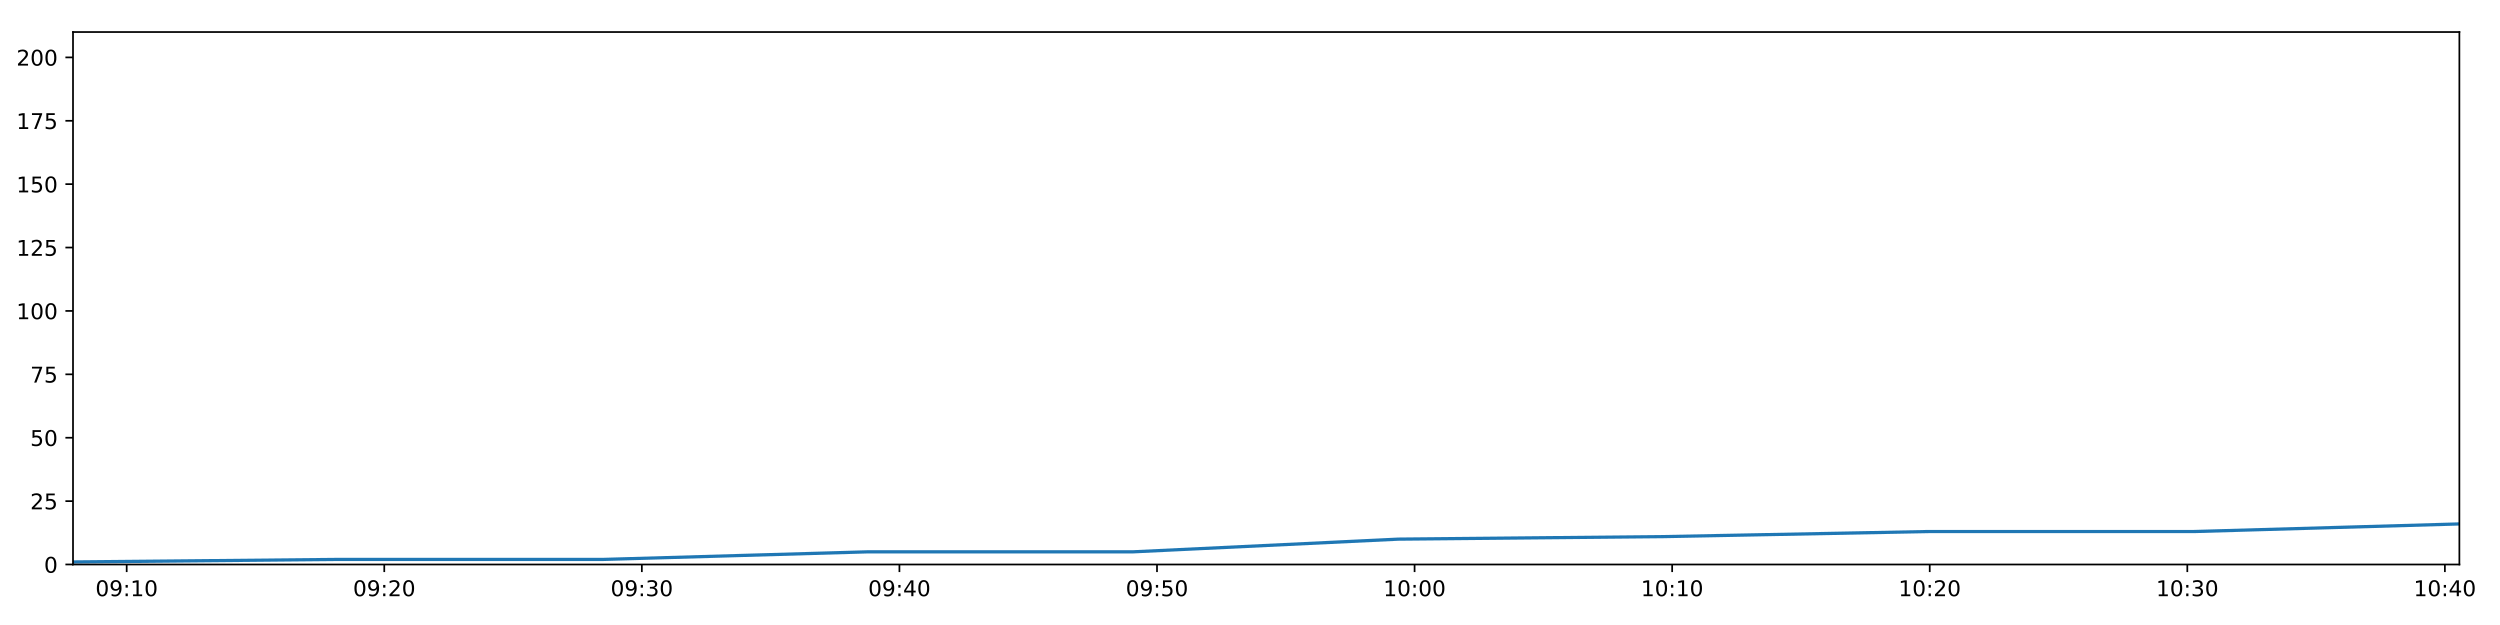
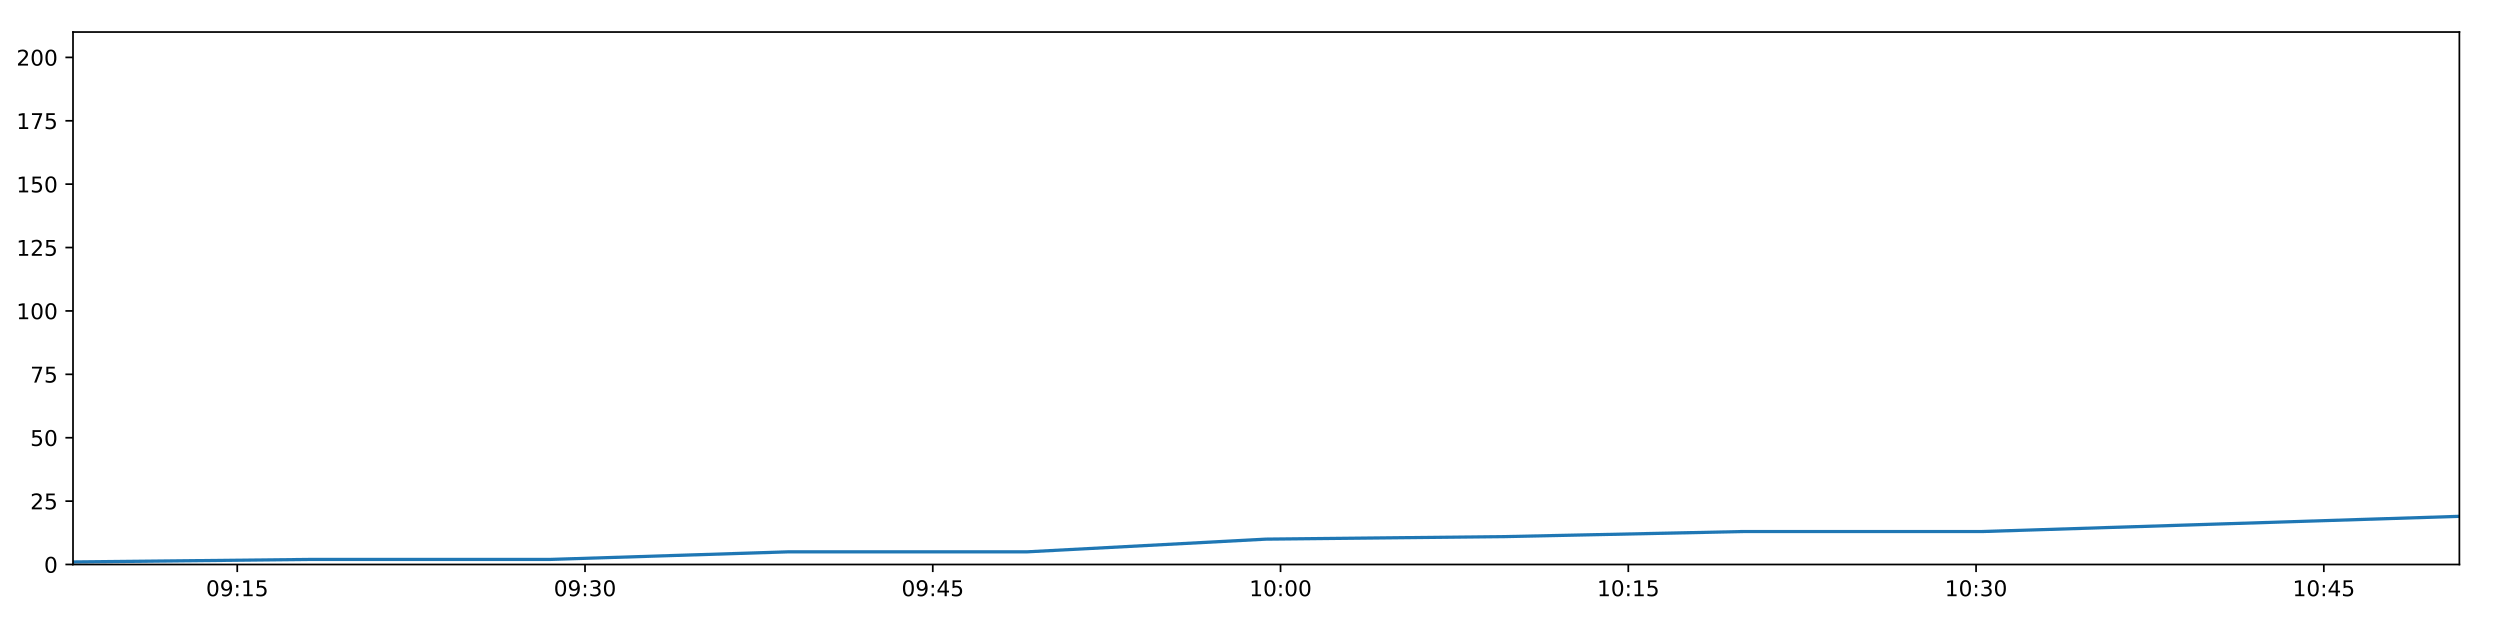
<svg xmlns="http://www.w3.org/2000/svg" xmlns:xlink="http://www.w3.org/1999/xlink" height="288pt" version="1.1" viewBox="0 0 1152 288" width="1152pt">
  <defs>
    <style type="text/css">
*{stroke-linecap:butt;stroke-linejoin:round;}
  </style>
  </defs>
  <g id="figure_1">
    <g id="patch_1">
      <path d="M 0 288  L 1152 288  L 1152 0  L 0 0  z " style="fill:#ffffff;" />
    </g>
    <g id="axes_1">
      <g id="patch_2">
        <path d="M 33.64 260.12  L 1133.28 260.12  L 1133.28 14.76  L 33.64 14.76  z " style="fill:#ffffff;" />
      </g>
      <g id="matplotlib.axis_1">
        <g id="xtick_1">
          <g id="line2d_1">
            <defs>
-               <path d="M 0 0  L 0 3.5  " id="m314d39fd77" style="stroke:#000000;stroke-width:0.8;" />
-             </defs>
-             <g>
-               <use style="stroke:#000000;stroke-width:0.8;" x="58.378" xlink:href="#m314d39fd77" y="260.12" />
+               <path d="M 0 0  L 0 3.5  " id="m82c56d4b12" style="stroke:#000000;stroke-width:0.8;" />
+             </defs>
+             <g>
+               <use style="stroke:#000000;stroke-width:0.8;" x="109.323" xlink:href="#m82c56d4b12" y="260.12" />
            </g>
          </g>
          <g id="text_1">
            <defs>
              <path d="M 31.781 66.406  Q 24.172 66.406 20.328 58.906  Q 16.5 51.422 16.5 36.375  Q 16.5 21.391 20.328 13.891  Q 24.172 6.391 31.781 6.391  Q 39.453 6.391 43.281 13.891  Q 47.125 21.391 47.125 36.375  Q 47.125 51.422 43.281 58.906  Q 39.453 66.406 31.781 66.406  z M 31.781 74.219  Q 44.047 74.219 50.516 64.516  Q 56.984 54.828 56.984 36.375  Q 56.984 17.969 50.516 8.266  Q 44.047 -1.422 31.781 -1.422  Q 19.531 -1.422 13.062 8.266  Q 6.594 17.969 6.594 36.375  Q 6.594 54.828 13.062 64.516  Q 19.531 74.219 31.781 74.219  z " id="DejaVuSans-48" />
              <path d="M 10.984 1.516  L 10.984 10.5  Q 14.703 8.734 18.5 7.812  Q 22.312 6.891 25.984 6.891  Q 35.75 6.891 40.891 13.453  Q 46.047 20.016 46.781 33.406  Q 43.953 29.203 39.594 26.953  Q 35.25 24.703 29.984 24.703  Q 19.047 24.703 12.672 31.312  Q 6.297 37.938 6.297 49.422  Q 6.297 60.641 12.938 67.422  Q 19.578 74.219 30.609 74.219  Q 43.266 74.219 49.922 64.516  Q 56.594 54.828 56.594 36.375  Q 56.594 19.141 48.406 8.859  Q 40.234 -1.422 26.422 -1.422  Q 22.703 -1.422 18.891 -0.688  Q 15.094 0.047 10.984 1.516  z M 30.609 32.422  Q 37.25 32.422 41.125 36.953  Q 45.016 41.5 45.016 49.422  Q 45.016 57.281 41.125 61.844  Q 37.25 66.406 30.609 66.406  Q 23.969 66.406 20.094 61.844  Q 16.219 57.281 16.219 49.422  Q 16.219 41.5 20.094 36.953  Q 23.969 32.422 30.609 32.422  z " id="DejaVuSans-57" />
              <path d="M 11.719 12.406  L 22.016 12.406  L 22.016 0  L 11.719 0  z M 11.719 51.703  L 22.016 51.703  L 22.016 39.312  L 11.719 39.312  z " id="DejaVuSans-58" />
              <path d="M 12.406 8.297  L 28.516 8.297  L 28.516 63.922  L 10.984 60.406  L 10.984 69.391  L 28.422 72.906  L 38.281 72.906  L 38.281 8.297  L 54.391 8.297  L 54.391 0  L 12.406 0  z " id="DejaVuSans-49" />
-             </defs>
-             <g transform="translate(43.96884 274.7184)scale(0.1 -0.1)">
+               <path d="M 10.797 72.906  L 49.516 72.906  L 49.516 64.594  L 19.828 64.594  L 19.828 46.734  Q 21.969 47.469 24.109 47.828  Q 26.266 48.188 28.422 48.188  Q 40.625 48.188 47.75 41.5  Q 54.891 34.812 54.891 23.391  Q 54.891 11.625 47.562 5.094  Q 40.234 -1.422 26.906 -1.422  Q 22.312 -1.422 17.547 -0.641  Q 12.797 0.141 7.719 1.703  L 7.719 11.625  Q 12.109 9.234 16.797 8.062  Q 21.484 6.891 26.703 6.891  Q 35.156 6.891 40.078 11.328  Q 45.016 15.766 45.016 23.391  Q 45.016 31 40.078 35.438  Q 35.156 39.891 26.703 39.891  Q 22.75 39.891 18.812 39.016  Q 14.891 38.141 10.797 36.281  z " id="DejaVuSans-53" />
+             </defs>
+             <g transform="translate(94.91382 274.7184)scale(0.1 -0.1)">
              <use xlink:href="#DejaVuSans-48" />
              <use x="63.623" xlink:href="#DejaVuSans-57" />
              <use x="127.246" xlink:href="#DejaVuSans-58" />
              <use x="160.938" xlink:href="#DejaVuSans-49" />
-               <use x="224.561" xlink:href="#DejaVuSans-48" />
+               <use x="224.561" xlink:href="#DejaVuSans-53" />
            </g>
          </g>
        </g>
        <g id="xtick_2">
          <g id="line2d_2">
            <g>
-               <use style="stroke:#000000;stroke-width:0.8;" x="177.07" xlink:href="#m314d39fd77" y="260.12" />
+               <use style="stroke:#000000;stroke-width:0.8;" x="269.573" xlink:href="#m82c56d4b12" y="260.12" />
            </g>
          </g>
          <g id="text_2">
            <defs>
-               <path d="M 19.188 8.297  L 53.609 8.297  L 53.609 0  L 7.328 0  L 7.328 8.297  Q 12.938 14.109 22.625 23.891  Q 32.328 33.688 34.812 36.531  Q 39.547 41.844 41.422 45.531  Q 43.312 49.219 43.312 52.781  Q 43.312 58.594 39.234 62.25  Q 35.156 65.922 28.609 65.922  Q 23.969 65.922 18.812 64.312  Q 13.672 62.703 7.812 59.422  L 7.812 69.391  Q 13.766 71.781 18.938 73  Q 24.125 74.219 28.422 74.219  Q 39.75 74.219 46.484 68.547  Q 53.219 62.891 53.219 53.422  Q 53.219 48.922 51.531 44.891  Q 49.859 40.875 45.406 35.406  Q 44.188 33.984 37.641 27.219  Q 31.109 20.453 19.188 8.297  z " id="DejaVuSans-50" />
-             </defs>
-             <g transform="translate(162.6606 274.7184)scale(0.1 -0.1)">
+               <path d="M 40.578 39.312  Q 47.656 37.797 51.625 33  Q 55.609 28.219 55.609 21.188  Q 55.609 10.406 48.188 4.484  Q 40.766 -1.422 27.094 -1.422  Q 22.516 -1.422 17.656 -0.516  Q 12.797 0.391 7.625 2.203  L 7.625 11.719  Q 11.719 9.328 16.594 8.109  Q 21.484 6.891 26.812 6.891  Q 36.078 6.891 40.938 10.547  Q 45.797 14.203 45.797 21.188  Q 45.797 27.641 41.281 31.266  Q 36.766 34.906 28.719 34.906  L 20.219 34.906  L 20.219 43.016  L 29.109 43.016  Q 36.375 43.016 40.234 45.922  Q 44.094 48.828 44.094 54.297  Q 44.094 59.906 40.109 62.906  Q 36.141 65.922 28.719 65.922  Q 24.656 65.922 20.016 65.031  Q 15.375 64.156 9.812 62.312  L 9.812 71.094  Q 15.438 72.656 20.344 73.438  Q 25.25 74.219 29.594 74.219  Q 40.828 74.219 47.359 69.109  Q 53.906 64.016 53.906 55.328  Q 53.906 49.266 50.438 45.094  Q 46.969 40.922 40.578 39.312  z " id="DejaVuSans-51" />
+             </defs>
+             <g transform="translate(255.1636 274.7184)scale(0.1 -0.1)">
              <use xlink:href="#DejaVuSans-48" />
              <use x="63.623" xlink:href="#DejaVuSans-57" />
              <use x="127.246" xlink:href="#DejaVuSans-58" />
-               <use x="160.938" xlink:href="#DejaVuSans-50" />
+               <use x="160.938" xlink:href="#DejaVuSans-51" />
              <use x="224.561" xlink:href="#DejaVuSans-48" />
            </g>
          </g>
        </g>
        <g id="xtick_3">
          <g id="line2d_3">
            <g>
-               <use style="stroke:#000000;stroke-width:0.8;" x="295.762" xlink:href="#m314d39fd77" y="260.12" />
+               <use style="stroke:#000000;stroke-width:0.8;" x="429.823" xlink:href="#m82c56d4b12" y="260.12" />
            </g>
          </g>
          <g id="text_3">
            <defs>
-               <path d="M 40.578 39.312  Q 47.656 37.797 51.625 33  Q 55.609 28.219 55.609 21.188  Q 55.609 10.406 48.188 4.484  Q 40.766 -1.422 27.094 -1.422  Q 22.516 -1.422 17.656 -0.516  Q 12.797 0.391 7.625 2.203  L 7.625 11.719  Q 11.719 9.328 16.594 8.109  Q 21.484 6.891 26.812 6.891  Q 36.078 6.891 40.938 10.547  Q 45.797 14.203 45.797 21.188  Q 45.797 27.641 41.281 31.266  Q 36.766 34.906 28.719 34.906  L 20.219 34.906  L 20.219 43.016  L 29.109 43.016  Q 36.375 43.016 40.234 45.922  Q 44.094 48.828 44.094 54.297  Q 44.094 59.906 40.109 62.906  Q 36.141 65.922 28.719 65.922  Q 24.656 65.922 20.016 65.031  Q 15.375 64.156 9.812 62.312  L 9.812 71.094  Q 15.438 72.656 20.344 73.438  Q 25.25 74.219 29.594 74.219  Q 40.828 74.219 47.359 69.109  Q 53.906 64.016 53.906 55.328  Q 53.906 49.266 50.438 45.094  Q 46.969 40.922 40.578 39.312  z " id="DejaVuSans-51" />
-             </defs>
-             <g transform="translate(281.3523 274.7184)scale(0.1 -0.1)">
+               <path d="M 37.797 64.312  L 12.891 25.391  L 37.797 25.391  z M 35.203 72.906  L 47.609 72.906  L 47.609 25.391  L 58.016 25.391  L 58.016 17.188  L 47.609 17.188  L 47.609 0  L 37.797 0  L 37.797 17.188  L 4.891 17.188  L 4.891 26.703  z " id="DejaVuSans-52" />
+             </defs>
+             <g transform="translate(415.4133 274.7184)scale(0.1 -0.1)">
              <use xlink:href="#DejaVuSans-48" />
              <use x="63.623" xlink:href="#DejaVuSans-57" />
+               <use x="127.246" xlink:href="#DejaVuSans-58" />
+               <use x="160.938" xlink:href="#DejaVuSans-52" />
+               <use x="224.561" xlink:href="#DejaVuSans-53" />
+             </g>
+           </g>
+         </g>
+         <g id="xtick_4">
+           <g id="line2d_4">
+             <g>
+               <use style="stroke:#000000;stroke-width:0.8;" x="590.072" xlink:href="#m82c56d4b12" y="260.12" />
+             </g>
+           </g>
+           <g id="text_4">
+             <g transform="translate(575.6631 274.7184)scale(0.1 -0.1)">
+               <use xlink:href="#DejaVuSans-49" />
+               <use x="63.623" xlink:href="#DejaVuSans-48" />
+               <use x="127.246" xlink:href="#DejaVuSans-58" />
+               <use x="160.938" xlink:href="#DejaVuSans-48" />
+               <use x="224.561" xlink:href="#DejaVuSans-48" />
+             </g>
+           </g>
+         </g>
+         <g id="xtick_5">
+           <g id="line2d_5">
+             <g>
+               <use style="stroke:#000000;stroke-width:0.8;" x="750.322" xlink:href="#m82c56d4b12" y="260.12" />
+             </g>
+           </g>
+           <g id="text_5">
+             <g transform="translate(735.9129 274.7184)scale(0.1 -0.1)">
+               <use xlink:href="#DejaVuSans-49" />
+               <use x="63.623" xlink:href="#DejaVuSans-48" />
+               <use x="127.246" xlink:href="#DejaVuSans-58" />
+               <use x="160.938" xlink:href="#DejaVuSans-49" />
+               <use x="224.561" xlink:href="#DejaVuSans-53" />
+             </g>
+           </g>
+         </g>
+         <g id="xtick_6">
+           <g id="line2d_6">
+             <g>
+               <use style="stroke:#000000;stroke-width:0.8;" x="910.572" xlink:href="#m82c56d4b12" y="260.12" />
+             </g>
+           </g>
+           <g id="text_6">
+             <g transform="translate(896.1626 274.7184)scale(0.1 -0.1)">
+               <use xlink:href="#DejaVuSans-49" />
+               <use x="63.623" xlink:href="#DejaVuSans-48" />
              <use x="127.246" xlink:href="#DejaVuSans-58" />
              <use x="160.938" xlink:href="#DejaVuSans-51" />
              <use x="224.561" xlink:href="#DejaVuSans-48" />
            </g>
          </g>
        </g>
-         <g id="xtick_4">
-           <g id="line2d_4">
-             <g>
-               <use style="stroke:#000000;stroke-width:0.8;" x="414.453" xlink:href="#m314d39fd77" y="260.12" />
-             </g>
-           </g>
-           <g id="text_4">
-             <defs>
-               <path d="M 37.797 64.312  L 12.891 25.391  L 37.797 25.391  z M 35.203 72.906  L 47.609 72.906  L 47.609 25.391  L 58.016 25.391  L 58.016 17.188  L 47.609 17.188  L 47.609 0  L 37.797 0  L 37.797 17.188  L 4.891 17.188  L 4.891 26.703  z " id="DejaVuSans-52" />
-             </defs>
-             <g transform="translate(400.044 274.7184)scale(0.1 -0.1)">
-               <use xlink:href="#DejaVuSans-48" />
-               <use x="63.623" xlink:href="#DejaVuSans-57" />
-               <use x="127.246" xlink:href="#DejaVuSans-58" />
-               <use x="160.938" xlink:href="#DejaVuSans-52" />
-               <use x="224.561" xlink:href="#DejaVuSans-48" />
-             </g>
-           </g>
-         </g>
-         <g id="xtick_5">
-           <g id="line2d_5">
-             <g>
-               <use style="stroke:#000000;stroke-width:0.8;" x="533.145" xlink:href="#m314d39fd77" y="260.12" />
-             </g>
-           </g>
-           <g id="text_5">
-             <defs>
-               <path d="M 10.797 72.906  L 49.516 72.906  L 49.516 64.594  L 19.828 64.594  L 19.828 46.734  Q 21.969 47.469 24.109 47.828  Q 26.266 48.188 28.422 48.188  Q 40.625 48.188 47.75 41.5  Q 54.891 34.812 54.891 23.391  Q 54.891 11.625 47.562 5.094  Q 40.234 -1.422 26.906 -1.422  Q 22.312 -1.422 17.547 -0.641  Q 12.797 0.141 7.719 1.703  L 7.719 11.625  Q 12.109 9.234 16.797 8.062  Q 21.484 6.891 26.703 6.891  Q 35.156 6.891 40.078 11.328  Q 45.016 15.766 45.016 23.391  Q 45.016 31 40.078 35.438  Q 35.156 39.891 26.703 39.891  Q 22.75 39.891 18.812 39.016  Q 14.891 38.141 10.797 36.281  z " id="DejaVuSans-53" />
-             </defs>
-             <g transform="translate(518.7358 274.7184)scale(0.1 -0.1)">
-               <use xlink:href="#DejaVuSans-48" />
-               <use x="63.623" xlink:href="#DejaVuSans-57" />
-               <use x="127.246" xlink:href="#DejaVuSans-58" />
-               <use x="160.938" xlink:href="#DejaVuSans-53" />
-               <use x="224.561" xlink:href="#DejaVuSans-48" />
-             </g>
-           </g>
-         </g>
-         <g id="xtick_6">
-           <g id="line2d_6">
-             <g>
-               <use style="stroke:#000000;stroke-width:0.8;" x="651.837" xlink:href="#m314d39fd77" y="260.12" />
-             </g>
-           </g>
-           <g id="text_6">
-             <g transform="translate(637.4275 274.7184)scale(0.1 -0.1)">
-               <use xlink:href="#DejaVuSans-49" />
-               <use x="63.623" xlink:href="#DejaVuSans-48" />
-               <use x="127.246" xlink:href="#DejaVuSans-58" />
-               <use x="160.938" xlink:href="#DejaVuSans-48" />
-               <use x="224.561" xlink:href="#DejaVuSans-48" />
-             </g>
-           </g>
-         </g>
        <g id="xtick_7">
          <g id="line2d_7">
            <g>
-               <use style="stroke:#000000;stroke-width:0.8;" x="770.529" xlink:href="#m314d39fd77" y="260.12" />
+               <use style="stroke:#000000;stroke-width:0.8;" x="1070.822" xlink:href="#m82c56d4b12" y="260.12" />
            </g>
          </g>
          <g id="text_7">
-             <g transform="translate(756.1192 274.7184)scale(0.1 -0.1)">
-               <use xlink:href="#DejaVuSans-49" />
-               <use x="63.623" xlink:href="#DejaVuSans-48" />
-               <use x="127.246" xlink:href="#DejaVuSans-58" />
-               <use x="160.938" xlink:href="#DejaVuSans-49" />
-               <use x="224.561" xlink:href="#DejaVuSans-48" />
-             </g>
-           </g>
-         </g>
-         <g id="xtick_8">
-           <g id="line2d_8">
-             <g>
-               <use style="stroke:#000000;stroke-width:0.8;" x="889.22" xlink:href="#m314d39fd77" y="260.12" />
-             </g>
-           </g>
-           <g id="text_8">
-             <g transform="translate(874.8109 274.7184)scale(0.1 -0.1)">
-               <use xlink:href="#DejaVuSans-49" />
-               <use x="63.623" xlink:href="#DejaVuSans-48" />
-               <use x="127.246" xlink:href="#DejaVuSans-58" />
-               <use x="160.938" xlink:href="#DejaVuSans-50" />
-               <use x="224.561" xlink:href="#DejaVuSans-48" />
-             </g>
-           </g>
-         </g>
-         <g id="xtick_9">
-           <g id="line2d_9">
-             <g>
-               <use style="stroke:#000000;stroke-width:0.8;" x="1007.912" xlink:href="#m314d39fd77" y="260.12" />
-             </g>
-           </g>
-           <g id="text_9">
-             <g transform="translate(993.5027 274.7184)scale(0.1 -0.1)">
-               <use xlink:href="#DejaVuSans-49" />
-               <use x="63.623" xlink:href="#DejaVuSans-48" />
-               <use x="127.246" xlink:href="#DejaVuSans-58" />
-               <use x="160.938" xlink:href="#DejaVuSans-51" />
-               <use x="224.561" xlink:href="#DejaVuSans-48" />
-             </g>
-           </g>
-         </g>
-         <g id="xtick_10">
-           <g id="line2d_10">
-             <g>
-               <use style="stroke:#000000;stroke-width:0.8;" x="1126.604" xlink:href="#m314d39fd77" y="260.12" />
-             </g>
-           </g>
-           <g id="text_10">
-             <g transform="translate(1112.194 274.7184)scale(0.1 -0.1)">
+             <g transform="translate(1056.412 274.7184)scale(0.1 -0.1)">
              <use xlink:href="#DejaVuSans-49" />
              <use x="63.623" xlink:href="#DejaVuSans-48" />
              <use x="127.246" xlink:href="#DejaVuSans-58" />
              <use x="160.938" xlink:href="#DejaVuSans-52" />
-               <use x="224.561" xlink:href="#DejaVuSans-48" />
+               <use x="224.561" xlink:href="#DejaVuSans-53" />
            </g>
          </g>
        </g>
      </g>
      <g id="matplotlib.axis_2">
        <g id="ytick_1">
-           <g id="line2d_11">
-             <defs>
-               <path d="M 0 0  L -3.5 0  " id="m1e344d301f" style="stroke:#000000;stroke-width:0.8;" />
-             </defs>
-             <g>
-               <use style="stroke:#000000;stroke-width:0.8;" x="33.64" xlink:href="#m1e344d301f" y="260.12" />
-             </g>
-           </g>
-           <g id="text_11">
+           <g id="line2d_8">
+             <defs>
+               <path d="M 0 0  L -3.5 0  " id="m746a17bd3e" style="stroke:#000000;stroke-width:0.8;" />
+             </defs>
+             <g>
+               <use style="stroke:#000000;stroke-width:0.8;" x="33.64" xlink:href="#m746a17bd3e" y="260.12" />
+             </g>
+           </g>
+           <g id="text_8">
            <g transform="translate(20.2775 263.9192)scale(0.1 -0.1)">
              <use xlink:href="#DejaVuSans-48" />
            </g>
          </g>
        </g>
        <g id="ytick_2">
-           <g id="line2d_12">
-             <g>
-               <use style="stroke:#000000;stroke-width:0.8;" x="33.64" xlink:href="#m1e344d301f" y="230.91" />
-             </g>
-           </g>
-           <g id="text_12">
+           <g id="line2d_9">
+             <g>
+               <use style="stroke:#000000;stroke-width:0.8;" x="33.64" xlink:href="#m746a17bd3e" y="230.91" />
+             </g>
+           </g>
+           <g id="text_9">
+             <defs>
+               <path d="M 19.188 8.297  L 53.609 8.297  L 53.609 0  L 7.328 0  L 7.328 8.297  Q 12.938 14.109 22.625 23.891  Q 32.328 33.688 34.812 36.531  Q 39.547 41.844 41.422 45.531  Q 43.312 49.219 43.312 52.781  Q 43.312 58.594 39.234 62.25  Q 35.156 65.922 28.609 65.922  Q 23.969 65.922 18.812 64.312  Q 13.672 62.703 7.812 59.422  L 7.812 69.391  Q 13.766 71.781 18.938 73  Q 24.125 74.219 28.422 74.219  Q 39.75 74.219 46.484 68.547  Q 53.219 62.891 53.219 53.422  Q 53.219 48.922 51.531 44.891  Q 49.859 40.875 45.406 35.406  Q 44.188 33.984 37.641 27.219  Q 31.109 20.453 19.188 8.297  z " id="DejaVuSans-50" />
+             </defs>
            <g transform="translate(13.915 234.7097)scale(0.1 -0.1)">
              <use xlink:href="#DejaVuSans-50" />
              <use x="63.623" xlink:href="#DejaVuSans-53" />
            </g>
          </g>
        </g>
        <g id="ytick_3">
-           <g id="line2d_13">
-             <g>
-               <use style="stroke:#000000;stroke-width:0.8;" x="33.64" xlink:href="#m1e344d301f" y="201.701" />
-             </g>
-           </g>
-           <g id="text_13">
+           <g id="line2d_10">
+             <g>
+               <use style="stroke:#000000;stroke-width:0.8;" x="33.64" xlink:href="#m746a17bd3e" y="201.701" />
+             </g>
+           </g>
+           <g id="text_10">
            <g transform="translate(13.915 205.5002)scale(0.1 -0.1)">
              <use xlink:href="#DejaVuSans-53" />
              <use x="63.623" xlink:href="#DejaVuSans-48" />
            </g>
          </g>
        </g>
        <g id="ytick_4">
-           <g id="line2d_14">
-             <g>
-               <use style="stroke:#000000;stroke-width:0.8;" x="33.64" xlink:href="#m1e344d301f" y="172.491" />
-             </g>
-           </g>
-           <g id="text_14">
+           <g id="line2d_11">
+             <g>
+               <use style="stroke:#000000;stroke-width:0.8;" x="33.64" xlink:href="#m746a17bd3e" y="172.491" />
+             </g>
+           </g>
+           <g id="text_11">
            <defs>
              <path d="M 8.203 72.906  L 55.078 72.906  L 55.078 68.703  L 28.609 0  L 18.312 0  L 43.219 64.594  L 8.203 64.594  z " id="DejaVuSans-55" />
            </defs>
            <g transform="translate(13.915 176.2906)scale(0.1 -0.1)">
              <use xlink:href="#DejaVuSans-55" />
              <use x="63.623" xlink:href="#DejaVuSans-53" />
            </g>
          </g>
        </g>
        <g id="ytick_5">
-           <g id="line2d_15">
-             <g>
-               <use style="stroke:#000000;stroke-width:0.8;" x="33.64" xlink:href="#m1e344d301f" y="143.282" />
-             </g>
-           </g>
-           <g id="text_15">
+           <g id="line2d_12">
+             <g>
+               <use style="stroke:#000000;stroke-width:0.8;" x="33.64" xlink:href="#m746a17bd3e" y="143.282" />
+             </g>
+           </g>
+           <g id="text_12">
            <g transform="translate(7.5525 147.0811)scale(0.1 -0.1)">
              <use xlink:href="#DejaVuSans-49" />
              <use x="63.623" xlink:href="#DejaVuSans-48" />
              <use x="127.246" xlink:href="#DejaVuSans-48" />
            </g>
          </g>
        </g>
        <g id="ytick_6">
-           <g id="line2d_16">
-             <g>
-               <use style="stroke:#000000;stroke-width:0.8;" x="33.64" xlink:href="#m1e344d301f" y="114.072" />
-             </g>
-           </g>
-           <g id="text_16">
+           <g id="line2d_13">
+             <g>
+               <use style="stroke:#000000;stroke-width:0.8;" x="33.64" xlink:href="#m746a17bd3e" y="114.072" />
+             </g>
+           </g>
+           <g id="text_13">
            <g transform="translate(7.5525 117.8716)scale(0.1 -0.1)">
              <use xlink:href="#DejaVuSans-49" />
              <use x="63.623" xlink:href="#DejaVuSans-50" />
              <use x="127.246" xlink:href="#DejaVuSans-53" />
            </g>
          </g>
        </g>
        <g id="ytick_7">
-           <g id="line2d_17">
-             <g>
-               <use style="stroke:#000000;stroke-width:0.8;" x="33.64" xlink:href="#m1e344d301f" y="84.863" />
-             </g>
-           </g>
-           <g id="text_17">
+           <g id="line2d_14">
+             <g>
+               <use style="stroke:#000000;stroke-width:0.8;" x="33.64" xlink:href="#m746a17bd3e" y="84.863" />
+             </g>
+           </g>
+           <g id="text_14">
            <g transform="translate(7.5525 88.66208)scale(0.1 -0.1)">
              <use xlink:href="#DejaVuSans-49" />
              <use x="63.623" xlink:href="#DejaVuSans-53" />
              <use x="127.246" xlink:href="#DejaVuSans-48" />
            </g>
          </g>
        </g>
        <g id="ytick_8">
-           <g id="line2d_18">
-             <g>
-               <use style="stroke:#000000;stroke-width:0.8;" x="33.64" xlink:href="#m1e344d301f" y="55.653" />
-             </g>
-           </g>
-           <g id="text_18">
+           <g id="line2d_15">
+             <g>
+               <use style="stroke:#000000;stroke-width:0.8;" x="33.64" xlink:href="#m746a17bd3e" y="55.653" />
+             </g>
+           </g>
+           <g id="text_15">
            <g transform="translate(7.5525 59.45255)scale(0.1 -0.1)">
              <use xlink:href="#DejaVuSans-49" />
              <use x="63.623" xlink:href="#DejaVuSans-55" />
              <use x="127.246" xlink:href="#DejaVuSans-53" />
            </g>
          </g>
        </g>
        <g id="ytick_9">
-           <g id="line2d_19">
-             <g>
-               <use style="stroke:#000000;stroke-width:0.8;" x="33.64" xlink:href="#m1e344d301f" y="26.444" />
-             </g>
-           </g>
-           <g id="text_19">
+           <g id="line2d_16">
+             <g>
+               <use style="stroke:#000000;stroke-width:0.8;" x="33.64" xlink:href="#m746a17bd3e" y="26.444" />
+             </g>
+           </g>
+           <g id="text_16">
            <g transform="translate(7.5525 30.24303)scale(0.1 -0.1)">
              <use xlink:href="#DejaVuSans-50" />
              <use x="63.623" xlink:href="#DejaVuSans-48" />
              <use x="127.246" xlink:href="#DejaVuSans-48" />
            </g>
          </g>
        </g>
      </g>
-       <g id="line2d_20">
-         <path clip-path="url(#pb2931e7e06)" d="M 33.64 258.952  L 155.775 257.783  L 277.895 257.783  L 400.019 254.278  L 522.163 254.278  L 644.307 248.436  L 766.583 247.268  L 888.636 244.931  L 1010.949 244.931  L 1133.28 241.426  " style="fill:none;stroke:#1f77b4;stroke-linecap:square;stroke-width:1.5;" />
+       <g id="line2d_17">
+         <path clip-path="url(#p4ce8ec464e)" d="M 33.64 258.952  L 143.573 257.783  L 253.491 257.783  L 363.414 254.278  L 473.354 254.278  L 583.295 248.436  L 693.354 247.268  L 803.212 244.931  L 913.306 244.931  L 1023.414 241.426  L 1133.28 237.921  " style="fill:none;stroke:#1f77b4;stroke-linecap:square;stroke-width:1.5;" />
      </g>
      <g id="patch_3">
        <path d="M 33.64 260.12  L 33.64 14.76  " style="fill:none;stroke:#000000;stroke-linecap:square;stroke-linejoin:miter;stroke-width:0.8;" />
      </g>
      <g id="patch_4">
        <path d="M 1133.28 260.12  L 1133.28 14.76  " style="fill:none;stroke:#000000;stroke-linecap:square;stroke-linejoin:miter;stroke-width:0.8;" />
      </g>
      <g id="patch_5">
        <path d="M 33.64 260.12  L 1133.28 260.12  " style="fill:none;stroke:#000000;stroke-linecap:square;stroke-linejoin:miter;stroke-width:0.8;" />
      </g>
      <g id="patch_6">
        <path d="M 33.64 14.76  L 1133.28 14.76  " style="fill:none;stroke:#000000;stroke-linecap:square;stroke-linejoin:miter;stroke-width:0.8;" />
      </g>
    </g>
  </g>
  <defs>
-     <clipPath id="pb2931e7e06">
+     <clipPath id="p4ce8ec464e">
      <rect height="245.36" width="1099.64" x="33.64" y="14.76" />
    </clipPath>
  </defs>
</svg>
